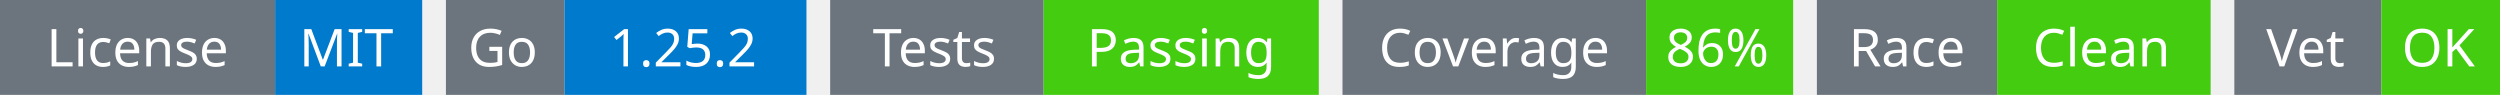
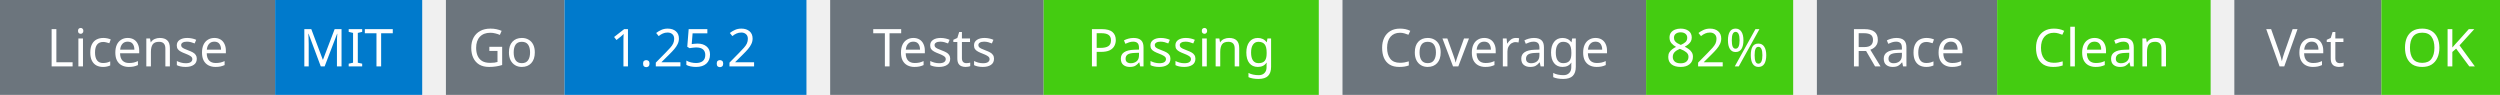
<svg xmlns="http://www.w3.org/2000/svg" width="527" height="20" viewBox="0 0 527 20">
  <g transform="translate(0, 0)">
    <rect x="0" y="0" width="58" height="20" fill="#6c757d" />
    <rect x="58" y="0" width="31" height="20" fill="#007acc" />
    <text x="29" y="14" text-anchor="middle" font-family="sans-serif" font-size="11" fill="white">License</text>
    <text x="73" y="14" text-anchor="middle" font-family="sans-serif" font-size="11" fill="white">MIT</text>
  </g>
  <g transform="translate(94, 0)">
    <rect x="0" y="0" width="25" height="20" fill="#6c757d" />
    <rect x="25" y="0" width="51" height="20" fill="#007acc" />
    <text x="12" y="14" text-anchor="middle" font-family="sans-serif" font-size="11" fill="white">Go</text>
    <text x="50" y="14" text-anchor="middle" font-family="sans-serif" font-size="11" fill="white">1.25.2</text>
  </g>
  <g transform="translate(175, 0)">
    <rect x="0" y="0" width="45" height="20" fill="#6c757d" />
    <rect x="45" y="0" width="58" height="20" fill="#4c1" />
    <text x="22" y="14" text-anchor="middle" font-family="sans-serif" font-size="11" fill="white">Tests</text>
    <text x="74" y="14" text-anchor="middle" font-family="sans-serif" font-size="11" fill="white">Passing</text>
  </g>
  <g transform="translate(283, 0)">
    <rect x="0" y="0" width="64" height="20" fill="#6c757d" />
    <rect x="64" y="0" width="31" height="20" fill="#4c1" />
    <text x="32" y="14" text-anchor="middle" font-family="sans-serif" font-size="11" fill="white">Coverage</text>
-     <text x="79" y="14" text-anchor="middle" font-family="sans-serif" font-size="11" fill="white">86%</text>
+     <text x="79" y="14" text-anchor="middle" font-family="sans-serif" font-size="11" fill="white">82%</text>
  </g>
  <g transform="translate(383, 0)">
    <rect x="0" y="0" width="38" height="20" fill="#6c757d" />
    <rect x="38" y="0" width="45" height="20" fill="#4c1" />
    <text x="19" y="14" text-anchor="middle" font-family="sans-serif" font-size="11" fill="white">Race</text>
    <text x="60" y="14" text-anchor="middle" font-family="sans-serif" font-size="11" fill="white">Clean</text>
  </g>
  <g transform="translate(471, 0)">
    <rect x="0" y="0" width="31" height="20" fill="#6c757d" />
    <rect x="31" y="0" width="25" height="20" fill="#4c1" />
    <text x="15" y="14" text-anchor="middle" font-family="sans-serif" font-size="11" fill="white">Vet</text>
    <text x="43" y="14" text-anchor="middle" font-family="sans-serif" font-size="11" fill="white">OK</text>
  </g>
</svg>
